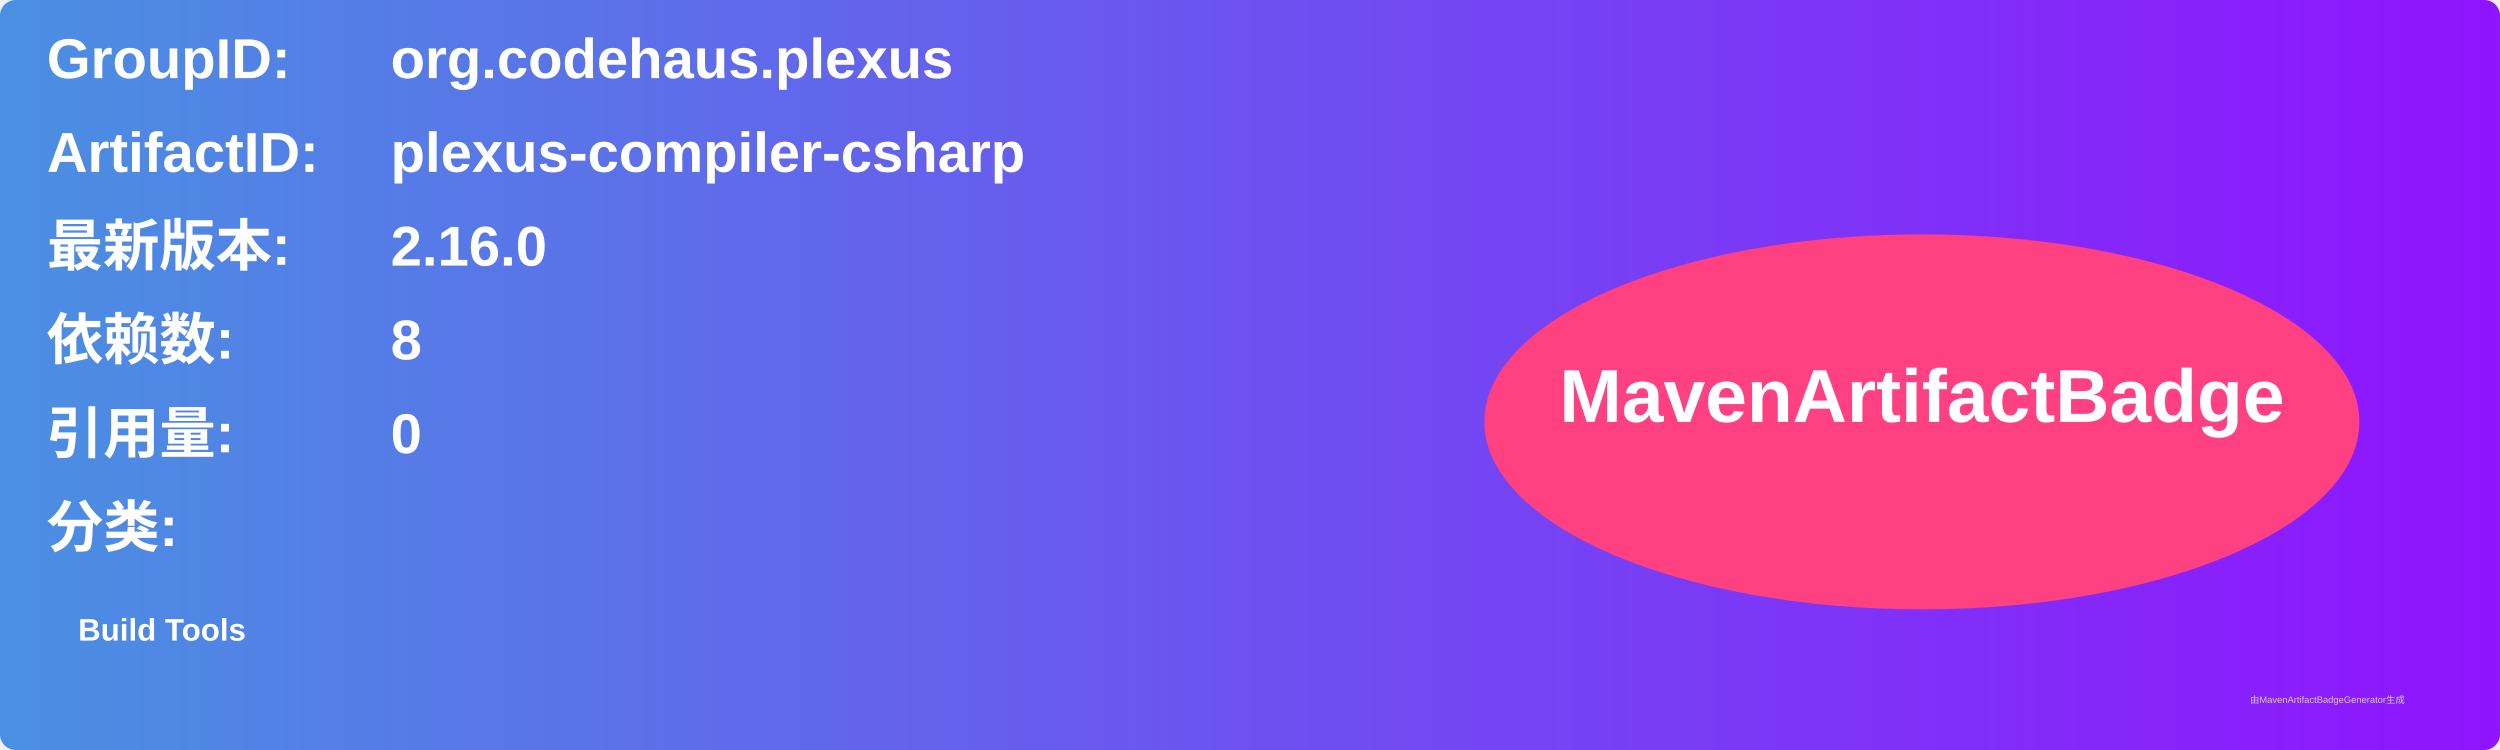
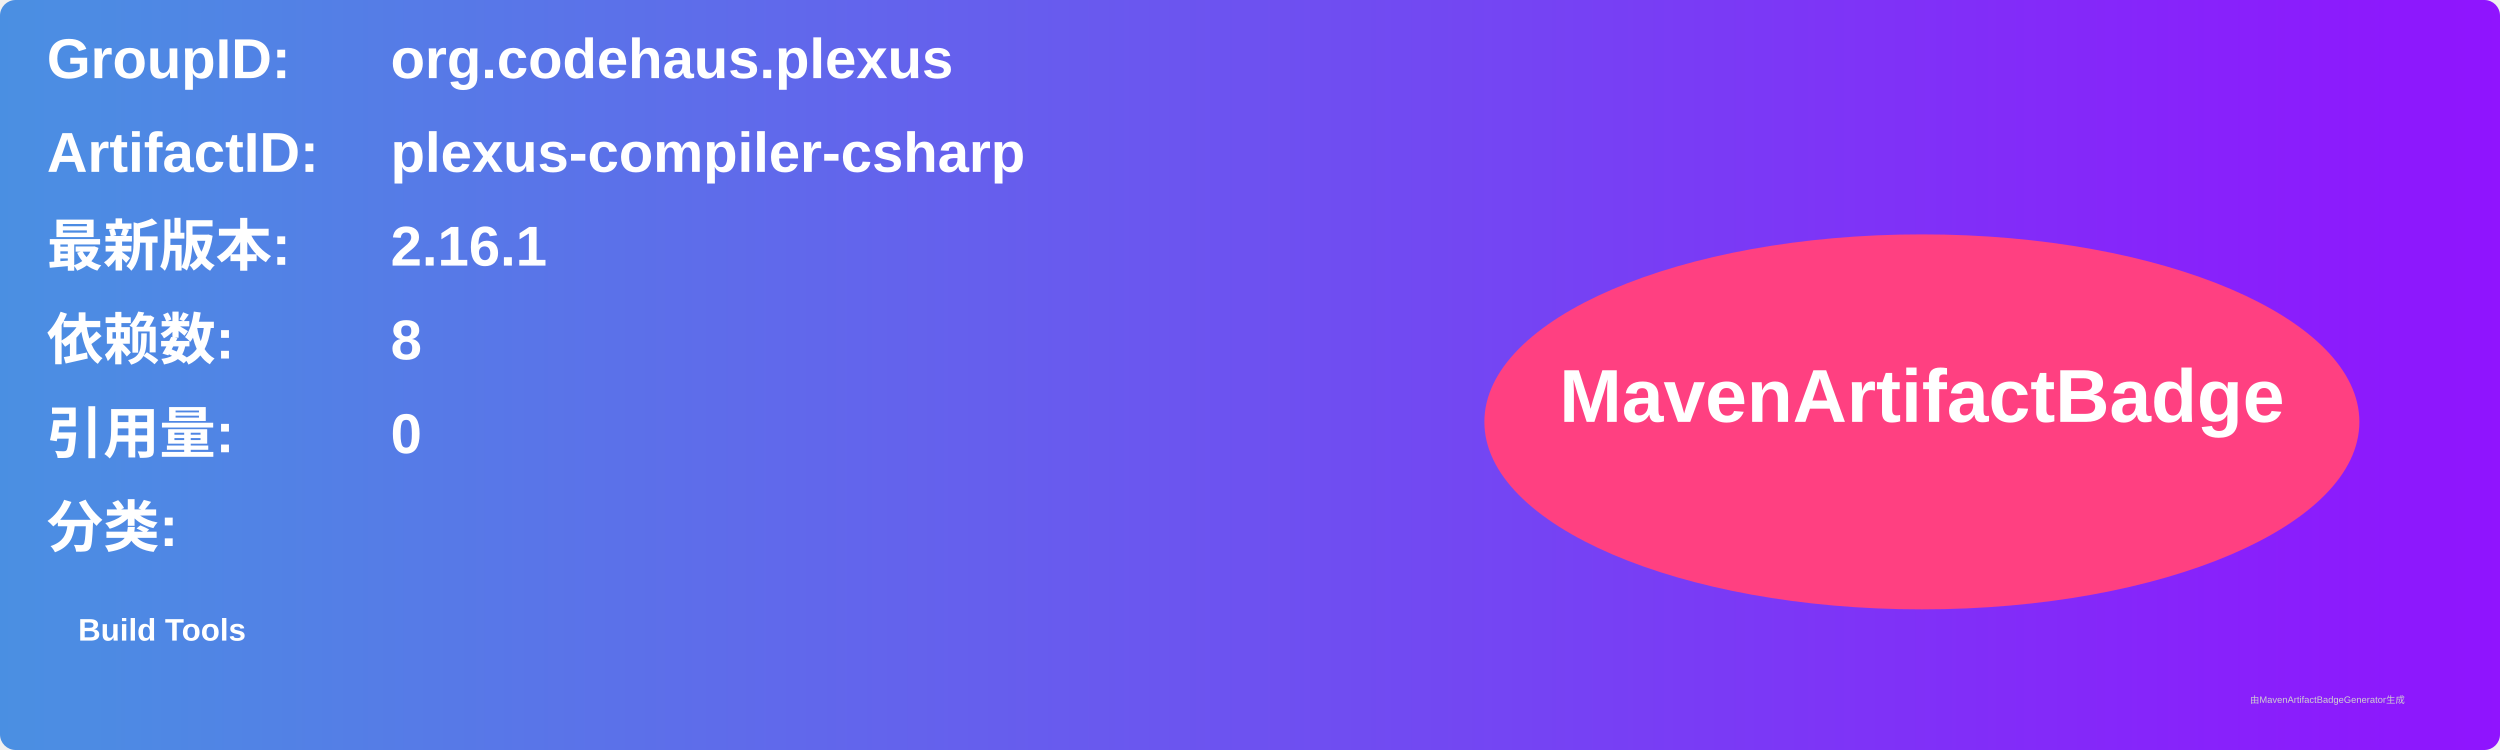
<svg xmlns="http://www.w3.org/2000/svg" width="800" height="240" viewBox="0 0 800 240">
  <linearGradient id="grad" x1="0%" y1="0%" x2="100%" y2="0%">
    <stop offset="0%" stop-color="#4a90e2" />
    <stop offset="100%" stop-color="#9013fe" />
  </linearGradient>
  <rect width="100%" height="100%" rx="5" ry="5" fill="url(#grad)" />
  <g transform="translate(15, 15)">
    <text x="0" y="10" font-family="Arial" font-size="18" fill="white" font-weight="bold" width="260">GroupID:</text>
    <text x="110" y="10" font-family="Arial" font-size="18" fill="white" font-weight="bold" width="460">org.codehaus.plexus</text>
    <text x="0" y="40" font-family="Arial" font-size="18" fill="white" font-weight="bold" width="260">ArtifactID:</text>
    <text x="110" y="40" font-family="Arial" font-size="18" fill="white" font-weight="bold" width="460">plexus-compiler-csharp</text>
    <text x="0" y="70" font-family="Arial" font-size="18" fill="white" font-weight="bold">最新版本:</text>
    <text x="110" y="70" font-family="Arial" font-size="18" fill="white" font-weight="bold">
-       <tspan font-weight="bold">2.16.0</tspan>
+       <tspan font-weight="bold">2.16.1</tspan>
    </text>
    <text x="0" y="100" font-family="Arial" font-size="18" fill="white" font-weight="bold">依赖数: </text>
    <text x="110" y="100" font-family="Arial" font-size="18" fill="white">
      <tspan font-weight="bold">8</tspan>
    </text>
    <text x="0" y="130" font-family="Arial" font-size="18" fill="white" font-weight="bold">引用量: </text>
    <text x="110" y="130" font-family="Arial" font-size="18" fill="white">
      <tspan font-weight="bold">0</tspan>
    </text>
    <text x="0" y="160" font-family="Arial" font-size="18" fill="white" font-weight="bold">分类:</text>
    <text x="10" y="190" font-family="Arial" font-size="10" fill="white">
      <tspan font-weight="bold">Build Tools</tspan>
    </text>
    <ellipse cx="600" cy="120" rx="140" ry="60" fill="#ff4081" />
    <text x="600" y="120" text-anchor="middle" font-family="Arial" font-size="24" fill="white" font-weight="bold">MavenArtifactBadge</text>
  </g>
  <text x="720" y="225" font-family="Arial" font-size="3" fill="#d0d0d0">由MavenArtifactBadgeGenerator生成</text>
</svg>
